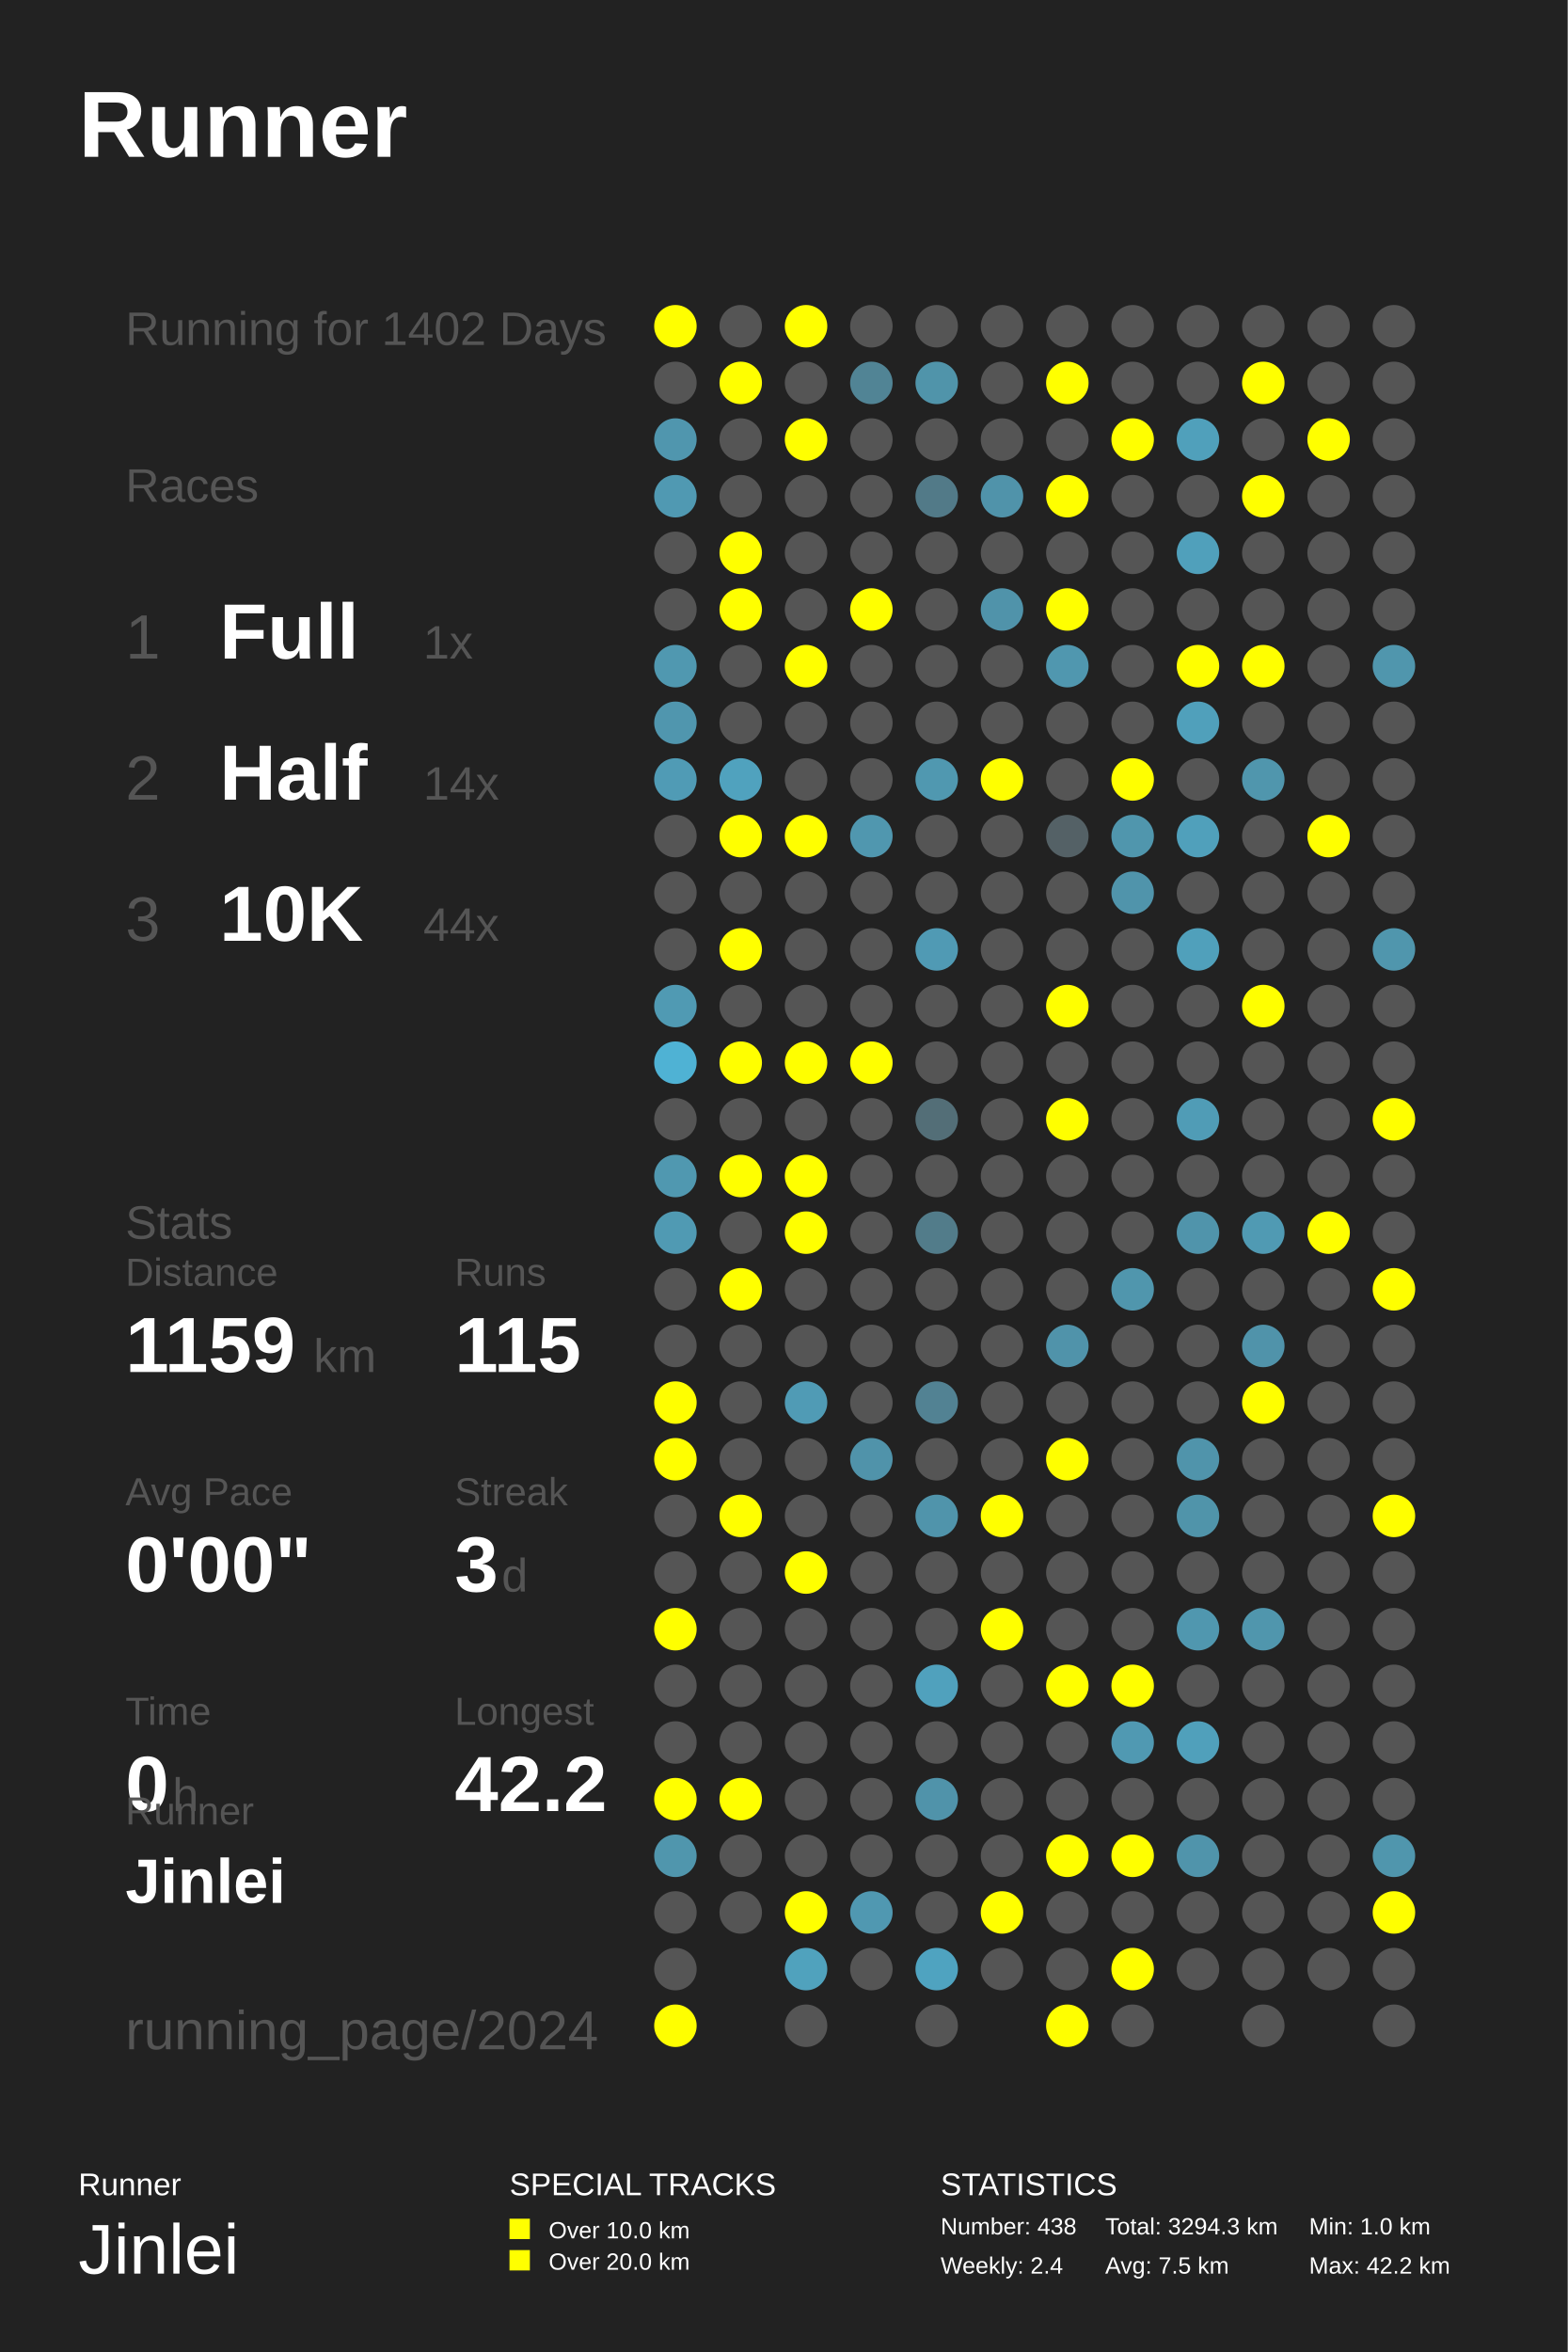
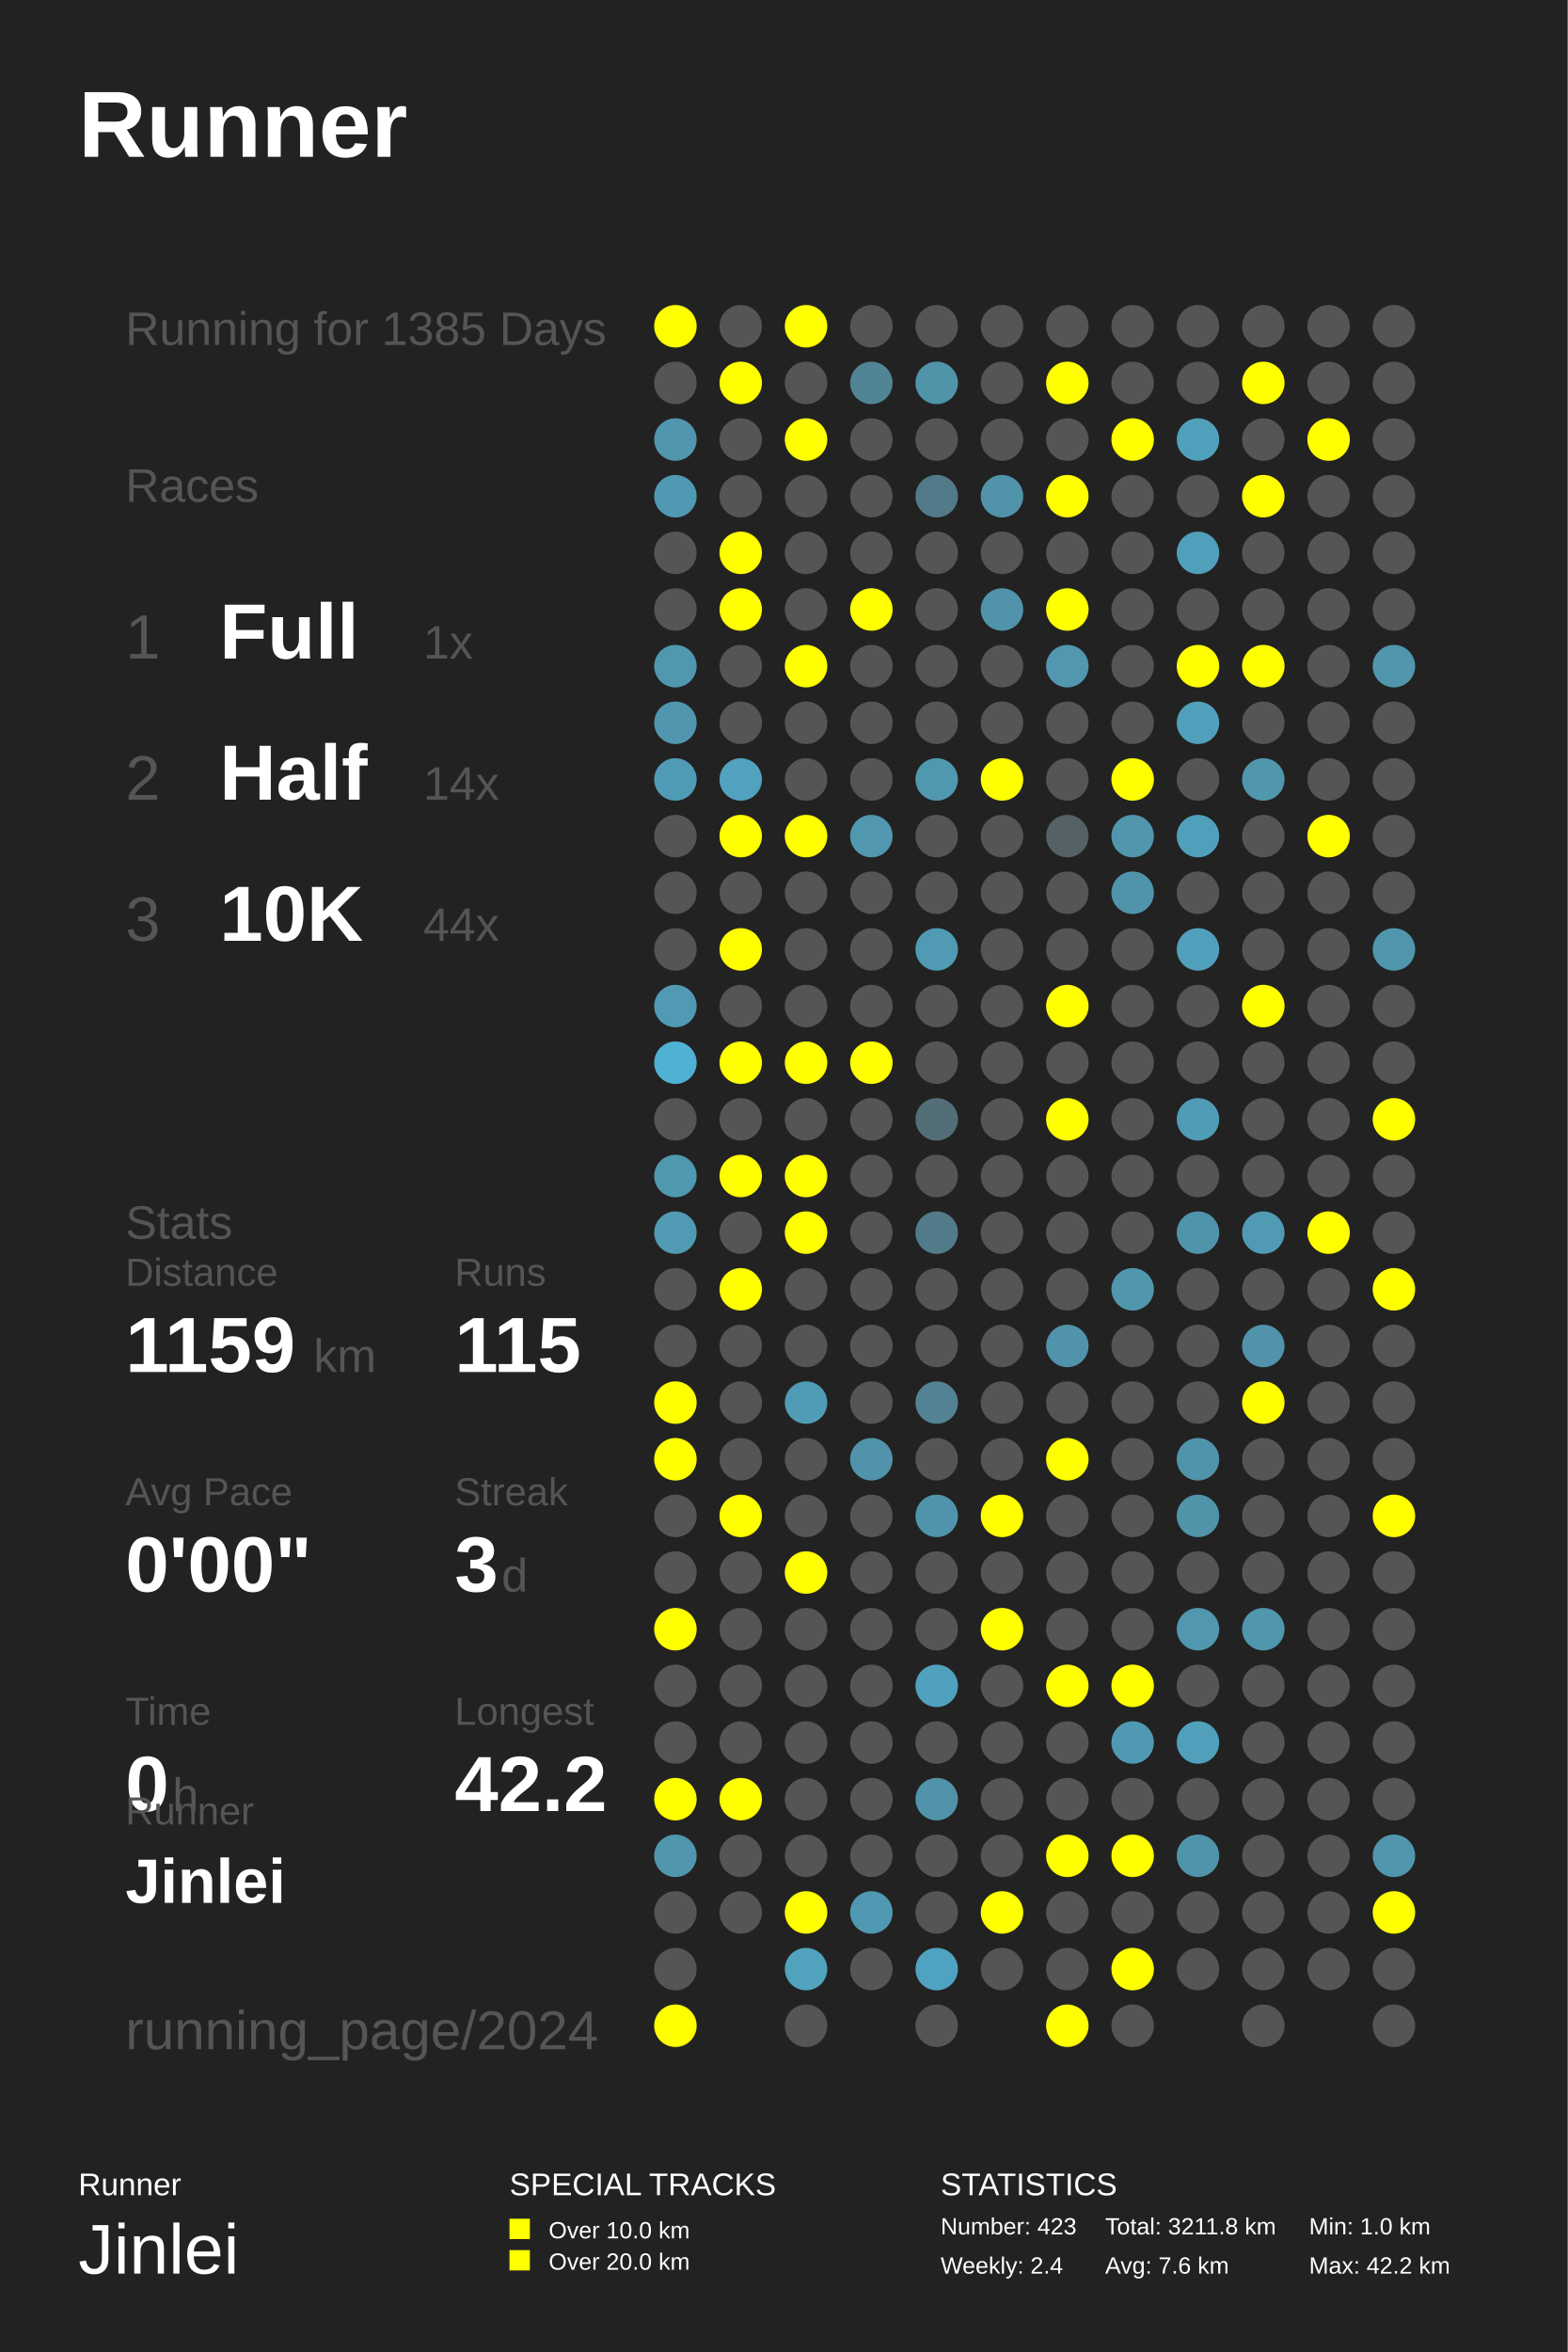
<svg xmlns="http://www.w3.org/2000/svg" baseProfile="full" height="300mm" version="1.1" viewBox="0,0,200,300" width="200mm">
  <defs />
  <rect fill="#222222" height="300" width="200" x="0" y="0" />
  <text fill="#FFFFFF" style="font-size:12px; font-family:Arial; font-weight:bold;" x="10" y="20">Runner</text>
  <text fill="#FFFFFF" style="font-size:4px; font-family:Arial" x="10" y="280">Runner</text>
  <text fill="#FFFFFF" style="font-size:9px; font-family:Arial" x="10" y="290">Jinlei</text>
  <text fill="#FFFFFF" style="font-size:4px; font-family:Arial" x="65" y="280">SPECIAL TRACKS</text>
  <rect fill="#FFFF00" height="2.6" width="2.6" x="65" y="283" />
  <text fill="#FFFFFF" style="font-size:3px; font-family:Arial" x="70" y="285.5">Over 10.0 km</text>
  <rect fill="#FFFF00" height="2.6" width="2.6" x="65" y="287" />
  <text fill="#FFFFFF" style="font-size:3px; font-family:Arial" x="70" y="289.5">Over 20.0 km</text>
  <text fill="#FFFFFF" style="font-size:4px; font-family:Arial" x="120" y="280">STATISTICS</text>
-   <text fill="#FFFFFF" style="font-size:3px; font-family:Arial" x="120" y="285">Number: 438</text>
+   <text fill="#FFFFFF" style="font-size:3px; font-family:Arial" x="120" y="285">Number: 423</text>
  <text fill="#FFFFFF" style="font-size:3px; font-family:Arial" x="120" y="290">Weekly: 2.4</text>
-   <text fill="#FFFFFF" style="font-size:3px; font-family:Arial" x="141" y="285">Total: 3294.3 km</text>
-   <text fill="#FFFFFF" style="font-size:3px; font-family:Arial" x="141" y="290">Avg: 7.5 km</text>
+   <text fill="#FFFFFF" style="font-size:3px; font-family:Arial" x="141" y="285">Total: 3211.8 km</text>
+   <text fill="#FFFFFF" style="font-size:3px; font-family:Arial" x="141" y="290">Avg: 7.6 km</text>
  <text fill="#FFFFFF" style="font-size:3px; font-family:Arial" x="167" y="285">Min: 1.0 km</text>
  <text fill="#FFFFFF" style="font-size:3px; font-family:Arial" x="167" y="290">Max: 42.2 km</text>
-   <text fill="#555555" style="font-size:6px; font-family:Arial;" x="16" y="44">Running for 1402 Days</text>
+   <text fill="#555555" style="font-size:6px; font-family:Arial;" x="16" y="44">Running for 1385 Days</text>
  <text fill="#555555" style="font-size:6px; font-family:Arial;" x="16" y="64">Races</text>
  <text fill="#555555" style="font-size:8px; font-family:Arial;" x="16" y="84">1</text>
  <text fill="#FFFFFF" style="font-size:10px; font-family:Arial; font-weight:bold;" x="28" y="84">Full</text>
  <text fill="#555555" style="font-size:6px; font-family:Arial;" x="54" y="84">1x</text>
  <text fill="#555555" style="font-size:8px; font-family:Arial;" x="16" y="102">2</text>
  <text fill="#FFFFFF" style="font-size:10px; font-family:Arial; font-weight:bold;" x="28" y="102">Half</text>
  <text fill="#555555" style="font-size:6px; font-family:Arial;" x="54" y="102">14x</text>
  <text fill="#555555" style="font-size:8px; font-family:Arial;" x="16" y="120">3</text>
  <text fill="#FFFFFF" style="font-size:10px; font-family:Arial; font-weight:bold;" x="28" y="120">10K</text>
  <text fill="#555555" style="font-size:6px; font-family:Arial;" x="54" y="120">44x</text>
  <text fill="#555555" style="font-size:6px; font-family:Arial;" x="16" y="158">Stats</text>
  <text fill="#555555" style="font-size:5px; font-family:Arial;" x="16" y="164">Distance</text>
  <text fill="#FFFFFF" style="font-size:10px; font-family:Arial; font-weight:bold;" x="16" y="175">1159</text>
  <text fill="#555555" style="font-size:6px; font-family:Arial;" x="40" y="175">km</text>
  <text fill="#555555" style="font-size:5px; font-family:Arial;" x="58" y="164">Runs</text>
  <text fill="#FFFFFF" style="font-size:10px; font-family:Arial; font-weight:bold;" x="58" y="175">115</text>
  <text fill="#555555" style="font-size:5px; font-family:Arial;" x="16" y="192">Avg Pace</text>
  <text fill="#FFFFFF" style="font-size:10px; font-family:Arial; font-weight:bold;" x="16" y="203">0'00"</text>
  <text fill="#555555" style="font-size:5px; font-family:Arial;" x="58" y="192">Streak</text>
  <text fill="#FFFFFF" style="font-size:10px; font-family:Arial; font-weight:bold;" x="58" y="203">3</text>
  <text fill="#555555" style="font-size:6px; font-family:Arial;" x="64" y="203">d</text>
  <text fill="#555555" style="font-size:5px; font-family:Arial;" x="16" y="220">Time</text>
  <text fill="#FFFFFF" style="font-size:10px; font-family:Arial; font-weight:bold;" x="16" y="231">0</text>
  <text fill="#555555" style="font-size:6px; font-family:Arial;" x="22" y="231">h</text>
  <text fill="#555555" style="font-size:5px; font-family:Arial;" x="58" y="220">Longest</text>
  <text fill="#FFFFFF" style="font-size:10px; font-family:Arial; font-weight:bold;" x="58" y="231">42.2</text>
  <text fill="#555555" style="font-size:5px; font-family:Arial;" x="16" y="232.71">Runner</text>
  <text fill="#FFFFFF" style="font-size:8px; font-family:Arial; font-weight:bold;" x="16" y="242.71">Jinlei</text>
  <text fill="#555555" style="font-size:7px; font-family:Arial;" x="16" y="261.387">running_page/2024</text>
  <circle cx="86.167" cy="41.613" fill="#FFFF00" r="2.71" />
  <circle cx="86.167" cy="48.839" fill="#555555" r="2.71" />
  <circle cx="86.167" cy="56.065" fill="#5096ae" r="2.71" />
  <circle cx="86.167" cy="63.29" fill="#5099b2" r="2.71" />
  <circle cx="86.167" cy="70.516" fill="#555555" r="2.71" />
  <circle cx="86.167" cy="77.742" fill="#555555" r="2.71" />
  <circle cx="86.167" cy="84.968" fill="#5098b0" r="2.71" />
  <circle cx="86.167" cy="92.194" fill="#5096ae" r="2.71" />
  <circle cx="86.167" cy="99.419" fill="#509bb5" r="2.71" />
  <circle cx="86.167" cy="106.645" fill="#555555" r="2.71" />
  <circle cx="86.167" cy="113.871" fill="#555555" r="2.71" />
  <circle cx="86.167" cy="121.097" fill="#555555" r="2.71" />
  <circle cx="86.167" cy="128.323" fill="#509ab3" r="2.71" />
  <circle cx="86.167" cy="135.548" fill="#4fb2d4" r="2.71" />
  <circle cx="86.167" cy="142.774" fill="#555555" r="2.71" />
  <circle cx="86.167" cy="150.0" fill="#5098b0" r="2.71" />
  <circle cx="86.167" cy="157.226" fill="#509ab3" r="2.71" />
  <circle cx="86.167" cy="164.452" fill="#555555" r="2.71" />
  <circle cx="86.167" cy="171.677" fill="#555555" r="2.71" />
  <circle cx="86.167" cy="178.903" fill="#FFFF00" r="2.71" />
  <circle cx="86.167" cy="186.129" fill="#FFFF00" r="2.71" />
  <circle cx="86.167" cy="193.355" fill="#555555" r="2.71" />
  <circle cx="86.167" cy="200.581" fill="#555555" r="2.71" />
  <circle cx="86.167" cy="207.806" fill="#FFFF00" r="2.71" />
  <circle cx="86.167" cy="215.032" fill="#555555" r="2.71" />
  <circle cx="86.167" cy="222.258" fill="#555555" r="2.71" />
  <circle cx="86.167" cy="229.484" fill="#FFFF00" r="2.71" />
  <circle cx="86.167" cy="236.71" fill="#5096ad" r="2.71" />
  <circle cx="86.167" cy="243.935" fill="#555555" r="2.71" />
  <circle cx="86.167" cy="251.161" fill="#555555" r="2.71" />
  <circle cx="86.167" cy="258.387" fill="#FFFF00" r="2.71" />
  <circle cx="94.5" cy="41.613" fill="#555555" r="2.71" />
  <circle cx="94.5" cy="48.839" fill="#FFFF00" r="2.71" />
  <circle cx="94.5" cy="56.065" fill="#555555" r="2.71" />
  <circle cx="94.5" cy="63.29" fill="#555555" r="2.71" />
  <circle cx="94.5" cy="70.516" fill="#FFFF00" r="2.71" />
  <circle cx="94.5" cy="77.742" fill="#FFFF00" r="2.71" />
  <circle cx="94.5" cy="84.968" fill="#555555" r="2.71" />
  <circle cx="94.5" cy="92.194" fill="#555555" r="2.71" />
  <circle cx="94.5" cy="99.419" fill="#50a2be" r="2.71" />
  <circle cx="94.5" cy="106.645" fill="#FFFF00" r="2.71" />
  <circle cx="94.5" cy="113.871" fill="#555555" r="2.71" />
  <circle cx="94.5" cy="121.097" fill="#FFFF00" r="2.71" />
  <circle cx="94.5" cy="128.323" fill="#555555" r="2.71" />
  <circle cx="94.5" cy="135.548" fill="#FFFF00" r="2.71" />
  <circle cx="94.5" cy="142.774" fill="#555555" r="2.71" />
  <circle cx="94.5" cy="150.0" fill="#FFFF00" r="2.71" />
  <circle cx="94.5" cy="157.226" fill="#555555" r="2.71" />
  <circle cx="94.5" cy="164.452" fill="#FFFF00" r="2.71" />
  <circle cx="94.5" cy="171.677" fill="#555555" r="2.71" />
  <circle cx="94.5" cy="178.903" fill="#555555" r="2.71" />
  <circle cx="94.5" cy="186.129" fill="#555555" r="2.71" />
  <circle cx="94.5" cy="193.355" fill="#FFFF00" r="2.71" />
  <circle cx="94.5" cy="200.581" fill="#555555" r="2.71" />
  <circle cx="94.5" cy="207.806" fill="#555555" r="2.71" />
  <circle cx="94.5" cy="215.032" fill="#555555" r="2.71" />
  <circle cx="94.5" cy="222.258" fill="#555555" r="2.71" />
  <circle cx="94.5" cy="229.484" fill="#FFFF00" r="2.71" />
  <circle cx="94.5" cy="236.71" fill="#555555" r="2.71" />
  <circle cx="94.5" cy="243.935" fill="#555555" r="2.71" />
  <circle cx="102.833" cy="41.613" fill="#FFFF00" r="2.71" />
  <circle cx="102.833" cy="48.839" fill="#555555" r="2.71" />
  <circle cx="102.833" cy="56.065" fill="#FFFF00" r="2.71" />
  <circle cx="102.833" cy="63.29" fill="#555555" r="2.71" />
  <circle cx="102.833" cy="70.516" fill="#555555" r="2.71" />
  <circle cx="102.833" cy="77.742" fill="#555555" r="2.71" />
  <circle cx="102.833" cy="84.968" fill="#FFFF00" r="2.71" />
  <circle cx="102.833" cy="92.194" fill="#555555" r="2.71" />
  <circle cx="102.833" cy="99.419" fill="#555555" r="2.71" />
  <circle cx="102.833" cy="106.645" fill="#FFFF00" r="2.71" />
  <circle cx="102.833" cy="113.871" fill="#555555" r="2.71" />
  <circle cx="102.833" cy="121.097" fill="#555555" r="2.71" />
  <circle cx="102.833" cy="128.323" fill="#555555" r="2.71" />
  <circle cx="102.833" cy="135.548" fill="#FFFF00" r="2.71" />
  <circle cx="102.833" cy="142.774" fill="#555555" r="2.71" />
  <circle cx="102.833" cy="150.0" fill="#FFFF00" r="2.71" />
  <circle cx="102.833" cy="157.226" fill="#FFFF00" r="2.71" />
  <circle cx="102.833" cy="164.452" fill="#555555" r="2.71" />
  <circle cx="102.833" cy="171.677" fill="#555555" r="2.71" />
  <circle cx="102.833" cy="178.903" fill="#509bb5" r="2.71" />
  <circle cx="102.833" cy="186.129" fill="#555555" r="2.71" />
  <circle cx="102.833" cy="193.355" fill="#555555" r="2.71" />
  <circle cx="102.833" cy="200.581" fill="#FFFF00" r="2.71" />
  <circle cx="102.833" cy="207.806" fill="#555555" r="2.71" />
  <circle cx="102.833" cy="215.032" fill="#555555" r="2.71" />
  <circle cx="102.833" cy="222.258" fill="#555555" r="2.71" />
  <circle cx="102.833" cy="229.484" fill="#555555" r="2.71" />
  <circle cx="102.833" cy="236.71" fill="#555555" r="2.71" />
  <circle cx="102.833" cy="243.935" fill="#FFFF00" r="2.71" />
  <circle cx="102.833" cy="251.161" fill="#50a2bd" r="2.71" />
  <circle cx="102.833" cy="258.387" fill="#555555" r="2.71" />
  <circle cx="111.167" cy="41.613" fill="#555555" r="2.71" />
  <circle cx="111.167" cy="48.839" fill="#518495" r="2.71" />
  <circle cx="111.167" cy="56.065" fill="#555555" r="2.71" />
  <circle cx="111.167" cy="63.29" fill="#555555" r="2.71" />
  <circle cx="111.167" cy="70.516" fill="#555555" r="2.71" />
  <circle cx="111.167" cy="77.742" fill="#FFFF00" r="2.71" />
  <circle cx="111.167" cy="84.968" fill="#555555" r="2.71" />
  <circle cx="111.167" cy="92.194" fill="#555555" r="2.71" />
  <circle cx="111.167" cy="99.419" fill="#555555" r="2.71" />
  <circle cx="111.167" cy="106.645" fill="#5097af" r="2.71" />
  <circle cx="111.167" cy="113.871" fill="#555555" r="2.71" />
  <circle cx="111.167" cy="121.097" fill="#555555" r="2.71" />
  <circle cx="111.167" cy="128.323" fill="#555555" r="2.71" />
  <circle cx="111.167" cy="135.548" fill="#FFFF00" r="2.71" />
  <circle cx="111.167" cy="142.774" fill="#555555" r="2.71" />
  <circle cx="111.167" cy="150.0" fill="#555555" r="2.71" />
  <circle cx="111.167" cy="157.226" fill="#555555" r="2.71" />
  <circle cx="111.167" cy="164.452" fill="#555555" r="2.71" />
  <circle cx="111.167" cy="171.677" fill="#555555" r="2.71" />
  <circle cx="111.167" cy="178.903" fill="#555555" r="2.71" />
  <circle cx="111.167" cy="186.129" fill="#5093aa" r="2.71" />
  <circle cx="111.167" cy="193.355" fill="#555555" r="2.71" />
  <circle cx="111.167" cy="200.581" fill="#555555" r="2.71" />
  <circle cx="111.167" cy="207.806" fill="#555555" r="2.71" />
  <circle cx="111.167" cy="215.032" fill="#555555" r="2.71" />
  <circle cx="111.167" cy="222.258" fill="#555555" r="2.71" />
  <circle cx="111.167" cy="229.484" fill="#555555" r="2.71" />
  <circle cx="111.167" cy="236.71" fill="#555555" r="2.71" />
  <circle cx="111.167" cy="243.935" fill="#5098b1" r="2.71" />
  <circle cx="111.167" cy="251.161" fill="#555555" r="2.71" />
  <circle cx="119.5" cy="41.613" fill="#555555" r="2.71" />
  <circle cx="119.5" cy="48.839" fill="#5094aa" r="2.71" />
  <circle cx="119.5" cy="56.065" fill="#555555" r="2.71" />
  <circle cx="119.5" cy="63.29" fill="#527a88" r="2.71" />
  <circle cx="119.5" cy="70.516" fill="#555555" r="2.71" />
  <circle cx="119.5" cy="77.742" fill="#555555" r="2.71" />
  <circle cx="119.5" cy="84.968" fill="#555555" r="2.71" />
  <circle cx="119.5" cy="92.194" fill="#555555" r="2.71" />
  <circle cx="119.5" cy="99.419" fill="#5098b0" r="2.71" />
  <circle cx="119.5" cy="106.645" fill="#555555" r="2.71" />
  <circle cx="119.5" cy="113.871" fill="#555555" r="2.71" />
  <circle cx="119.5" cy="121.097" fill="#509ab4" r="2.71" />
  <circle cx="119.5" cy="128.323" fill="#555555" r="2.71" />
  <circle cx="119.5" cy="135.548" fill="#555555" r="2.71" />
  <circle cx="119.5" cy="142.774" fill="#536e77" r="2.71" />
  <circle cx="119.5" cy="150.0" fill="#555555" r="2.71" />
  <circle cx="119.5" cy="157.226" fill="#527c8a" r="2.71" />
  <circle cx="119.5" cy="164.452" fill="#555555" r="2.71" />
  <circle cx="119.5" cy="171.677" fill="#555555" r="2.71" />
  <circle cx="119.5" cy="178.903" fill="#528293" r="2.71" />
  <circle cx="119.5" cy="186.129" fill="#555555" r="2.71" />
  <circle cx="119.5" cy="193.355" fill="#5094ab" r="2.71" />
  <circle cx="119.5" cy="200.581" fill="#555555" r="2.71" />
  <circle cx="119.5" cy="207.806" fill="#555555" r="2.71" />
  <circle cx="119.5" cy="215.032" fill="#50a1bd" r="2.71" />
  <circle cx="119.5" cy="222.258" fill="#555555" r="2.71" />
  <circle cx="119.5" cy="229.484" fill="#5093aa" r="2.71" />
  <circle cx="119.5" cy="236.71" fill="#555555" r="2.71" />
  <circle cx="119.5" cy="243.935" fill="#555555" r="2.71" />
  <circle cx="119.5" cy="251.161" fill="#4fa3c0" r="2.71" />
  <circle cx="119.5" cy="258.387" fill="#555555" r="2.71" />
  <circle cx="127.833" cy="41.613" fill="#555555" r="2.71" />
  <circle cx="127.833" cy="48.839" fill="#555555" r="2.71" />
  <circle cx="127.833" cy="56.065" fill="#555555" r="2.71" />
  <circle cx="127.833" cy="63.29" fill="#5093aa" r="2.71" />
  <circle cx="127.833" cy="70.516" fill="#555555" r="2.71" />
  <circle cx="127.833" cy="77.742" fill="#5093aa" r="2.71" />
  <circle cx="127.833" cy="84.968" fill="#555555" r="2.71" />
  <circle cx="127.833" cy="92.194" fill="#555555" r="2.71" />
  <circle cx="127.833" cy="99.419" fill="#FFFF00" r="2.71" />
  <circle cx="127.833" cy="106.645" fill="#555555" r="2.71" />
  <circle cx="127.833" cy="113.871" fill="#555555" r="2.71" />
  <circle cx="127.833" cy="121.097" fill="#555555" r="2.71" />
  <circle cx="127.833" cy="128.323" fill="#555555" r="2.71" />
  <circle cx="127.833" cy="135.548" fill="#555555" r="2.71" />
  <circle cx="127.833" cy="142.774" fill="#555555" r="2.71" />
  <circle cx="127.833" cy="150.0" fill="#555555" r="2.71" />
  <circle cx="127.833" cy="157.226" fill="#555555" r="2.71" />
  <circle cx="127.833" cy="164.452" fill="#555555" r="2.71" />
  <circle cx="127.833" cy="171.677" fill="#555555" r="2.71" />
  <circle cx="127.833" cy="178.903" fill="#555555" r="2.71" />
  <circle cx="127.833" cy="186.129" fill="#555555" r="2.71" />
  <circle cx="127.833" cy="193.355" fill="#FFFF00" r="2.71" />
  <circle cx="127.833" cy="200.581" fill="#555555" r="2.71" />
  <circle cx="127.833" cy="207.806" fill="#FFFF00" r="2.71" />
  <circle cx="127.833" cy="215.032" fill="#555555" r="2.71" />
  <circle cx="127.833" cy="222.258" fill="#555555" r="2.71" />
  <circle cx="127.833" cy="229.484" fill="#555555" r="2.71" />
  <circle cx="127.833" cy="236.71" fill="#555555" r="2.71" />
  <circle cx="127.833" cy="243.935" fill="#FFFF00" r="2.71" />
  <circle cx="127.833" cy="251.161" fill="#555555" r="2.71" />
  <circle cx="136.167" cy="41.613" fill="#555555" r="2.71" />
  <circle cx="136.167" cy="48.839" fill="#FFFF00" r="2.71" />
  <circle cx="136.167" cy="56.065" fill="#555555" r="2.71" />
  <circle cx="136.167" cy="63.29" fill="#FFFF00" r="2.71" />
  <circle cx="136.167" cy="70.516" fill="#555555" r="2.71" />
  <circle cx="136.167" cy="77.742" fill="#FFFF00" r="2.71" />
  <circle cx="136.167" cy="84.968" fill="#5097af" r="2.71" />
  <circle cx="136.167" cy="92.194" fill="#555555" r="2.71" />
  <circle cx="136.167" cy="99.419" fill="#555555" r="2.71" />
  <circle cx="136.167" cy="106.645" fill="#546166" r="2.71" />
  <circle cx="136.167" cy="113.871" fill="#555555" r="2.71" />
  <circle cx="136.167" cy="121.097" fill="#555555" r="2.71" />
  <circle cx="136.167" cy="128.323" fill="#FFFF00" r="2.71" />
  <circle cx="136.167" cy="135.548" fill="#555555" r="2.71" />
  <circle cx="136.167" cy="142.774" fill="#FFFF00" r="2.71" />
  <circle cx="136.167" cy="150.0" fill="#555555" r="2.71" />
  <circle cx="136.167" cy="157.226" fill="#555555" r="2.71" />
  <circle cx="136.167" cy="164.452" fill="#555555" r="2.71" />
  <circle cx="136.167" cy="171.677" fill="#5093aa" r="2.71" />
  <circle cx="136.167" cy="178.903" fill="#555555" r="2.71" />
  <circle cx="136.167" cy="186.129" fill="#FFFF00" r="2.71" />
  <circle cx="136.167" cy="193.355" fill="#555555" r="2.71" />
  <circle cx="136.167" cy="200.581" fill="#555555" r="2.71" />
  <circle cx="136.167" cy="207.806" fill="#555555" r="2.71" />
  <circle cx="136.167" cy="215.032" fill="#FFFF00" r="2.71" />
  <circle cx="136.167" cy="222.258" fill="#555555" r="2.71" />
  <circle cx="136.167" cy="229.484" fill="#555555" r="2.71" />
  <circle cx="136.167" cy="236.71" fill="#FFFF00" r="2.71" />
  <circle cx="136.167" cy="243.935" fill="#555555" r="2.71" />
  <circle cx="136.167" cy="251.161" fill="#555555" r="2.71" />
  <circle cx="136.167" cy="258.387" fill="#FFFF00" r="2.71" />
  <circle cx="144.5" cy="41.613" fill="#555555" r="2.71" />
  <circle cx="144.5" cy="48.839" fill="#555555" r="2.71" />
  <circle cx="144.5" cy="56.065" fill="#FFFF00" r="2.71" />
  <circle cx="144.5" cy="63.29" fill="#555555" r="2.71" />
  <circle cx="144.5" cy="70.516" fill="#555555" r="2.71" />
  <circle cx="144.5" cy="77.742" fill="#555555" r="2.71" />
  <circle cx="144.5" cy="84.968" fill="#555555" r="2.71" />
  <circle cx="144.5" cy="92.194" fill="#555555" r="2.71" />
  <circle cx="144.5" cy="99.419" fill="#FFFF00" r="2.71" />
  <circle cx="144.5" cy="106.645" fill="#5096ad" r="2.71" />
  <circle cx="144.5" cy="113.871" fill="#5094ab" r="2.71" />
  <circle cx="144.5" cy="121.097" fill="#555555" r="2.71" />
  <circle cx="144.5" cy="128.323" fill="#555555" r="2.71" />
  <circle cx="144.5" cy="135.548" fill="#555555" r="2.71" />
  <circle cx="144.5" cy="142.774" fill="#555555" r="2.71" />
  <circle cx="144.5" cy="150.0" fill="#555555" r="2.71" />
  <circle cx="144.5" cy="157.226" fill="#555555" r="2.71" />
  <circle cx="144.5" cy="164.452" fill="#5096ad" r="2.71" />
  <circle cx="144.5" cy="171.677" fill="#555555" r="2.71" />
  <circle cx="144.5" cy="178.903" fill="#555555" r="2.71" />
  <circle cx="144.5" cy="186.129" fill="#555555" r="2.71" />
  <circle cx="144.5" cy="193.355" fill="#555555" r="2.71" />
  <circle cx="144.5" cy="200.581" fill="#555555" r="2.71" />
  <circle cx="144.5" cy="207.806" fill="#555555" r="2.71" />
  <circle cx="144.5" cy="215.032" fill="#FFFF00" r="2.71" />
  <circle cx="144.5" cy="222.258" fill="#5099b2" r="2.71" />
  <circle cx="144.5" cy="229.484" fill="#555555" r="2.71" />
  <circle cx="144.5" cy="236.71" fill="#FFFF00" r="2.71" />
  <circle cx="144.5" cy="243.935" fill="#555555" r="2.71" />
  <circle cx="144.5" cy="251.161" fill="#FFFF00" r="2.71" />
  <circle cx="144.5" cy="258.387" fill="#555555" r="2.71" />
  <circle cx="152.833" cy="41.613" fill="#555555" r="2.71" />
  <circle cx="152.833" cy="48.839" fill="#555555" r="2.71" />
  <circle cx="152.833" cy="56.065" fill="#50a0bb" r="2.71" />
  <circle cx="152.833" cy="63.29" fill="#555555" r="2.71" />
  <circle cx="152.833" cy="70.516" fill="#50a0bb" r="2.71" />
  <circle cx="152.833" cy="77.742" fill="#555555" r="2.71" />
  <circle cx="152.833" cy="84.968" fill="#FFFF00" r="2.71" />
  <circle cx="152.833" cy="92.194" fill="#50a0bb" r="2.71" />
  <circle cx="152.833" cy="99.419" fill="#555555" r="2.71" />
  <circle cx="152.833" cy="106.645" fill="#50a0bb" r="2.71" />
  <circle cx="152.833" cy="113.871" fill="#555555" r="2.71" />
  <circle cx="152.833" cy="121.097" fill="#50a0bb" r="2.71" />
  <circle cx="152.833" cy="128.323" fill="#555555" r="2.71" />
  <circle cx="152.833" cy="135.548" fill="#555555" r="2.71" />
  <circle cx="152.833" cy="142.774" fill="#509cb6" r="2.71" />
  <circle cx="152.833" cy="150.0" fill="#555555" r="2.71" />
  <circle cx="152.833" cy="157.226" fill="#5094ab" r="2.71" />
  <circle cx="152.833" cy="164.452" fill="#555555" r="2.71" />
  <circle cx="152.833" cy="171.677" fill="#555555" r="2.71" />
  <circle cx="152.833" cy="178.903" fill="#555555" r="2.71" />
  <circle cx="152.833" cy="186.129" fill="#5094ab" r="2.71" />
  <circle cx="152.833" cy="193.355" fill="#5094aa" r="2.71" />
  <circle cx="152.833" cy="200.581" fill="#555555" r="2.71" />
  <circle cx="152.833" cy="207.806" fill="#5097af" r="2.71" />
  <circle cx="152.833" cy="215.032" fill="#555555" r="2.71" />
  <circle cx="152.833" cy="222.258" fill="#50a0bb" r="2.71" />
  <circle cx="152.833" cy="229.484" fill="#555555" r="2.71" />
  <circle cx="152.833" cy="236.71" fill="#5094ab" r="2.71" />
  <circle cx="152.833" cy="243.935" fill="#555555" r="2.71" />
  <circle cx="152.833" cy="251.161" fill="#555555" r="2.71" />
  <circle cx="161.167" cy="41.613" fill="#555555" r="2.71" />
  <circle cx="161.167" cy="48.839" fill="#FFFF00" r="2.71" />
  <circle cx="161.167" cy="56.065" fill="#555555" r="2.71" />
  <circle cx="161.167" cy="63.29" fill="#FFFF00" r="2.71" />
  <circle cx="161.167" cy="70.516" fill="#555555" r="2.71" />
  <circle cx="161.167" cy="77.742" fill="#555555" r="2.71" />
  <circle cx="161.167" cy="84.968" fill="#FFFF00" r="2.71" />
  <circle cx="161.167" cy="92.194" fill="#555555" r="2.71" />
  <circle cx="161.167" cy="99.419" fill="#5096ad" r="2.71" />
  <circle cx="161.167" cy="106.645" fill="#555555" r="2.71" />
  <circle cx="161.167" cy="113.871" fill="#555555" r="2.71" />
  <circle cx="161.167" cy="121.097" fill="#555555" r="2.71" />
  <circle cx="161.167" cy="128.323" fill="#FFFF00" r="2.71" />
  <circle cx="161.167" cy="135.548" fill="#555555" r="2.71" />
  <circle cx="161.167" cy="142.774" fill="#555555" r="2.71" />
  <circle cx="161.167" cy="150.0" fill="#555555" r="2.71" />
  <circle cx="161.167" cy="157.226" fill="#509ab3" r="2.71" />
  <circle cx="161.167" cy="164.452" fill="#555555" r="2.71" />
  <circle cx="161.167" cy="171.677" fill="#5093aa" r="2.71" />
  <circle cx="161.167" cy="178.903" fill="#FFFF00" r="2.71" />
  <circle cx="161.167" cy="186.129" fill="#555555" r="2.71" />
  <circle cx="161.167" cy="193.355" fill="#555555" r="2.71" />
  <circle cx="161.167" cy="200.581" fill="#555555" r="2.71" />
  <circle cx="161.167" cy="207.806" fill="#5096ad" r="2.71" />
  <circle cx="161.167" cy="215.032" fill="#555555" r="2.71" />
  <circle cx="161.167" cy="222.258" fill="#555555" r="2.71" />
  <circle cx="161.167" cy="229.484" fill="#555555" r="2.71" />
  <circle cx="161.167" cy="236.71" fill="#555555" r="2.71" />
  <circle cx="161.167" cy="243.935" fill="#555555" r="2.71" />
  <circle cx="161.167" cy="251.161" fill="#555555" r="2.71" />
  <circle cx="161.167" cy="258.387" fill="#555555" r="2.71" />
  <circle cx="169.5" cy="41.613" fill="#555555" r="2.71" />
  <circle cx="169.5" cy="48.839" fill="#555555" r="2.71" />
  <circle cx="169.5" cy="56.065" fill="#FFFF00" r="2.71" />
  <circle cx="169.5" cy="63.29" fill="#555555" r="2.71" />
  <circle cx="169.5" cy="70.516" fill="#555555" r="2.71" />
  <circle cx="169.5" cy="77.742" fill="#555555" r="2.71" />
  <circle cx="169.5" cy="84.968" fill="#555555" r="2.71" />
  <circle cx="169.5" cy="92.194" fill="#555555" r="2.71" />
  <circle cx="169.5" cy="99.419" fill="#555555" r="2.71" />
  <circle cx="169.5" cy="106.645" fill="#FFFF00" r="2.71" />
  <circle cx="169.5" cy="113.871" fill="#555555" r="2.71" />
  <circle cx="169.5" cy="121.097" fill="#555555" r="2.71" />
  <circle cx="169.5" cy="128.323" fill="#555555" r="2.71" />
  <circle cx="169.5" cy="135.548" fill="#555555" r="2.71" />
  <circle cx="169.5" cy="142.774" fill="#555555" r="2.71" />
  <circle cx="169.5" cy="150.0" fill="#555555" r="2.71" />
  <circle cx="169.5" cy="157.226" fill="#FFFF00" r="2.71" />
  <circle cx="169.5" cy="164.452" fill="#555555" r="2.71" />
  <circle cx="169.5" cy="171.677" fill="#555555" r="2.71" />
  <circle cx="169.5" cy="178.903" fill="#555555" r="2.71" />
  <circle cx="169.5" cy="186.129" fill="#555555" r="2.71" />
  <circle cx="169.5" cy="193.355" fill="#555555" r="2.71" />
  <circle cx="169.5" cy="200.581" fill="#555555" r="2.71" />
  <circle cx="169.5" cy="207.806" fill="#555555" r="2.71" />
  <circle cx="169.5" cy="215.032" fill="#555555" r="2.71" />
  <circle cx="169.5" cy="222.258" fill="#555555" r="2.71" />
  <circle cx="169.5" cy="229.484" fill="#555555" r="2.71" />
  <circle cx="169.5" cy="236.71" fill="#555555" r="2.71" />
  <circle cx="169.5" cy="243.935" fill="#555555" r="2.71" />
  <circle cx="169.5" cy="251.161" fill="#555555" r="2.71" />
  <circle cx="177.833" cy="41.613" fill="#555555" r="2.71" />
  <circle cx="177.833" cy="48.839" fill="#555555" r="2.71" />
  <circle cx="177.833" cy="56.065" fill="#555555" r="2.71" />
  <circle cx="177.833" cy="63.29" fill="#555555" r="2.71" />
  <circle cx="177.833" cy="70.516" fill="#555555" r="2.71" />
  <circle cx="177.833" cy="77.742" fill="#555555" r="2.71" />
  <circle cx="177.833" cy="84.968" fill="#5096ad" r="2.71" />
  <circle cx="177.833" cy="92.194" fill="#555555" r="2.71" />
  <circle cx="177.833" cy="99.419" fill="#555555" r="2.71" />
  <circle cx="177.833" cy="106.645" fill="#555555" r="2.71" />
  <circle cx="177.833" cy="113.871" fill="#555555" r="2.71" />
  <circle cx="177.833" cy="121.097" fill="#5096ad" r="2.71" />
  <circle cx="177.833" cy="128.323" fill="#555555" r="2.71" />
  <circle cx="177.833" cy="135.548" fill="#555555" r="2.71" />
  <circle cx="177.833" cy="142.774" fill="#FFFF00" r="2.71" />
  <circle cx="177.833" cy="150.0" fill="#555555" r="2.71" />
  <circle cx="177.833" cy="157.226" fill="#555555" r="2.71" />
  <circle cx="177.833" cy="164.452" fill="#FFFF00" r="2.71" />
  <circle cx="177.833" cy="171.677" fill="#555555" r="2.71" />
  <circle cx="177.833" cy="178.903" fill="#555555" r="2.71" />
  <circle cx="177.833" cy="186.129" fill="#555555" r="2.71" />
  <circle cx="177.833" cy="193.355" fill="#FFFF00" r="2.71" />
  <circle cx="177.833" cy="200.581" fill="#555555" r="2.71" />
  <circle cx="177.833" cy="207.806" fill="#555555" r="2.71" />
  <circle cx="177.833" cy="215.032" fill="#555555" r="2.71" />
  <circle cx="177.833" cy="222.258" fill="#555555" r="2.71" />
  <circle cx="177.833" cy="229.484" fill="#555555" r="2.71" />
  <circle cx="177.833" cy="236.71" fill="#5096ad" r="2.71" />
  <circle cx="177.833" cy="243.935" fill="#FFFF00" r="2.71" />
  <circle cx="177.833" cy="251.161" fill="#555555" r="2.71" />
  <circle cx="177.833" cy="258.387" fill="#555555" r="2.71" />
</svg>
